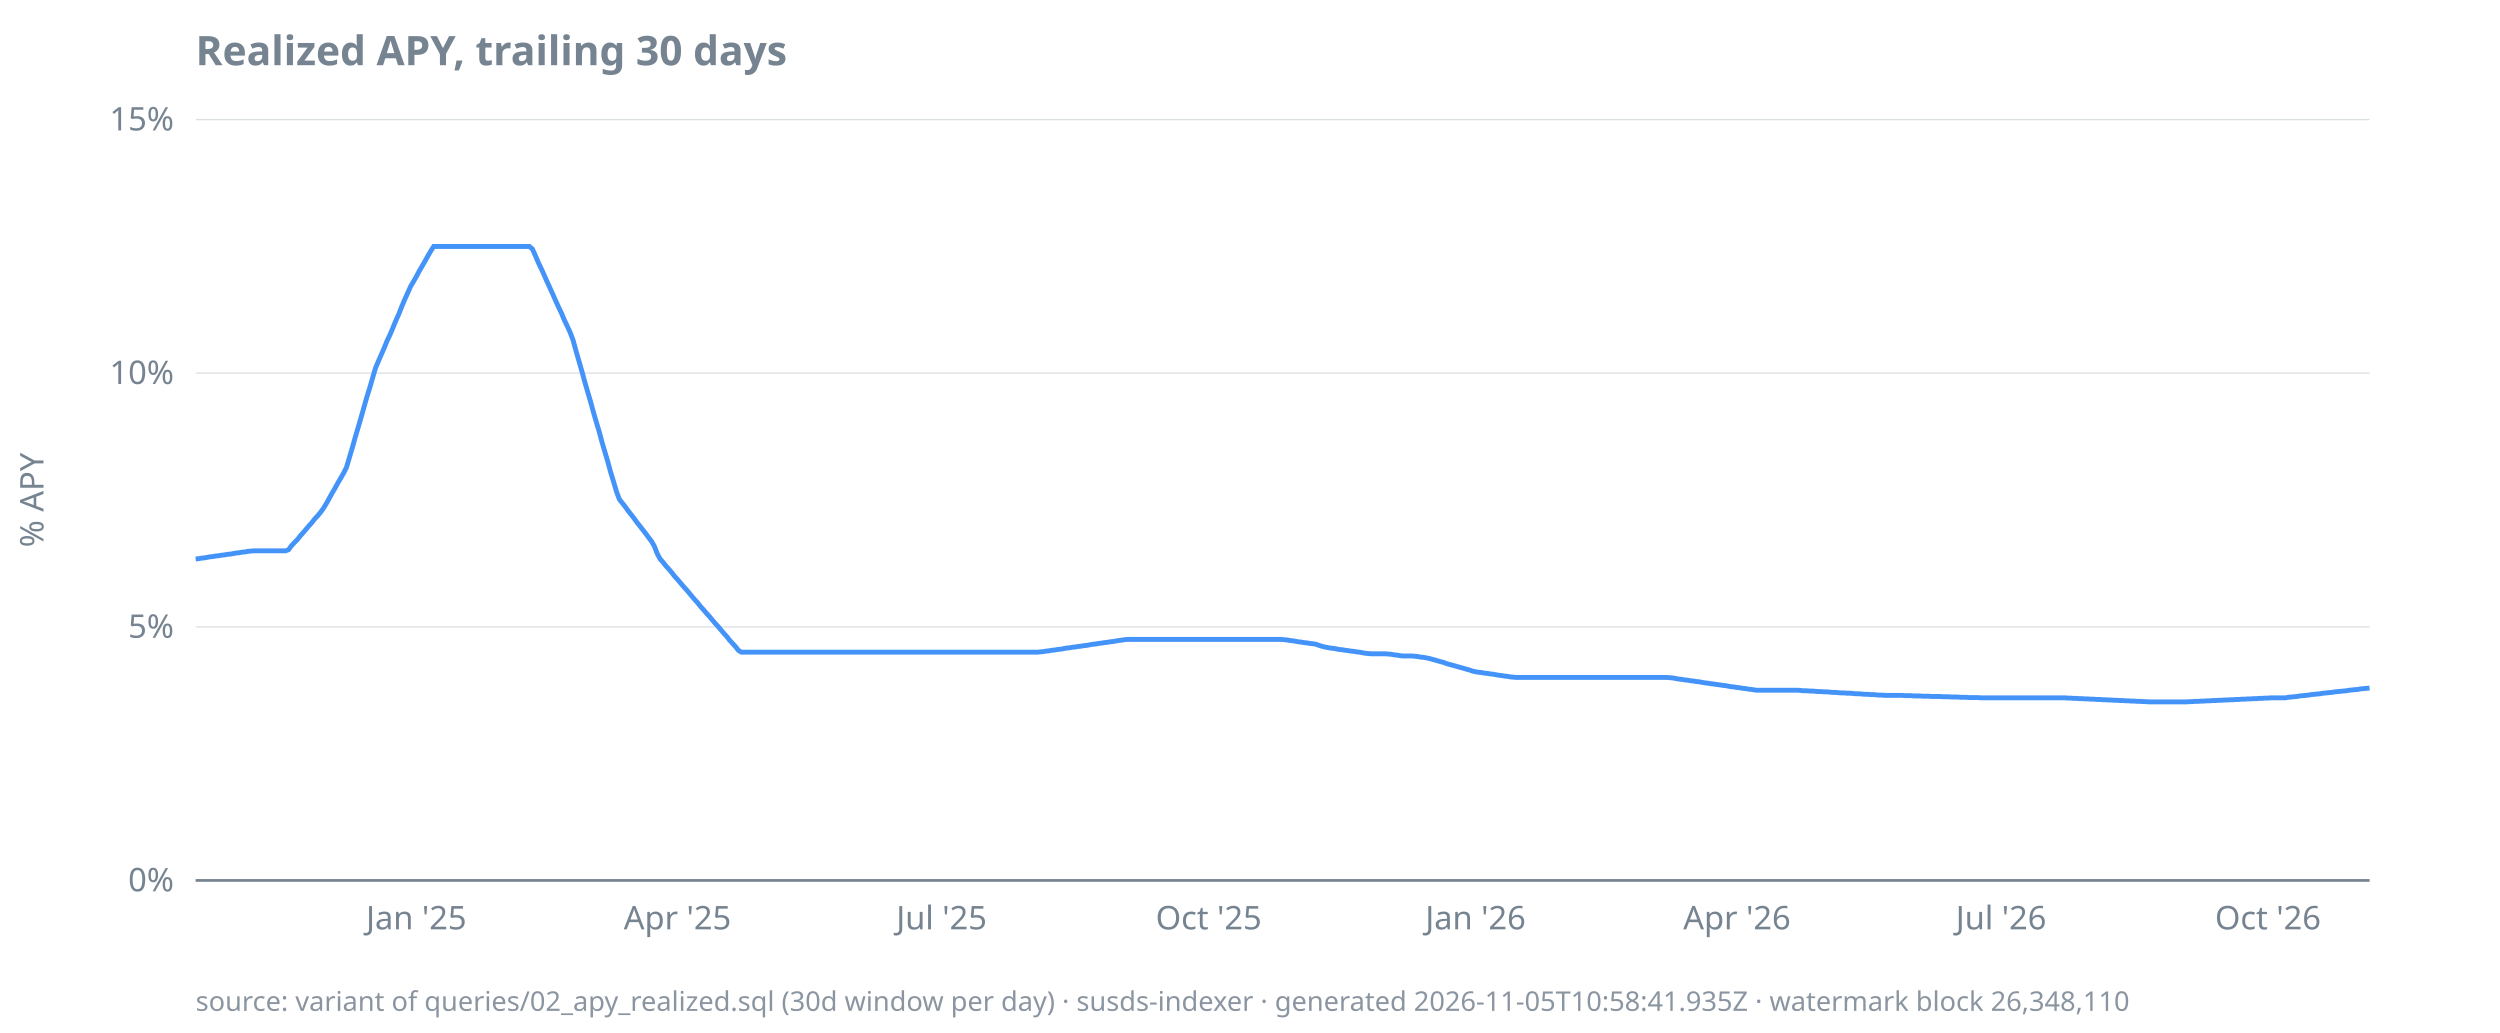
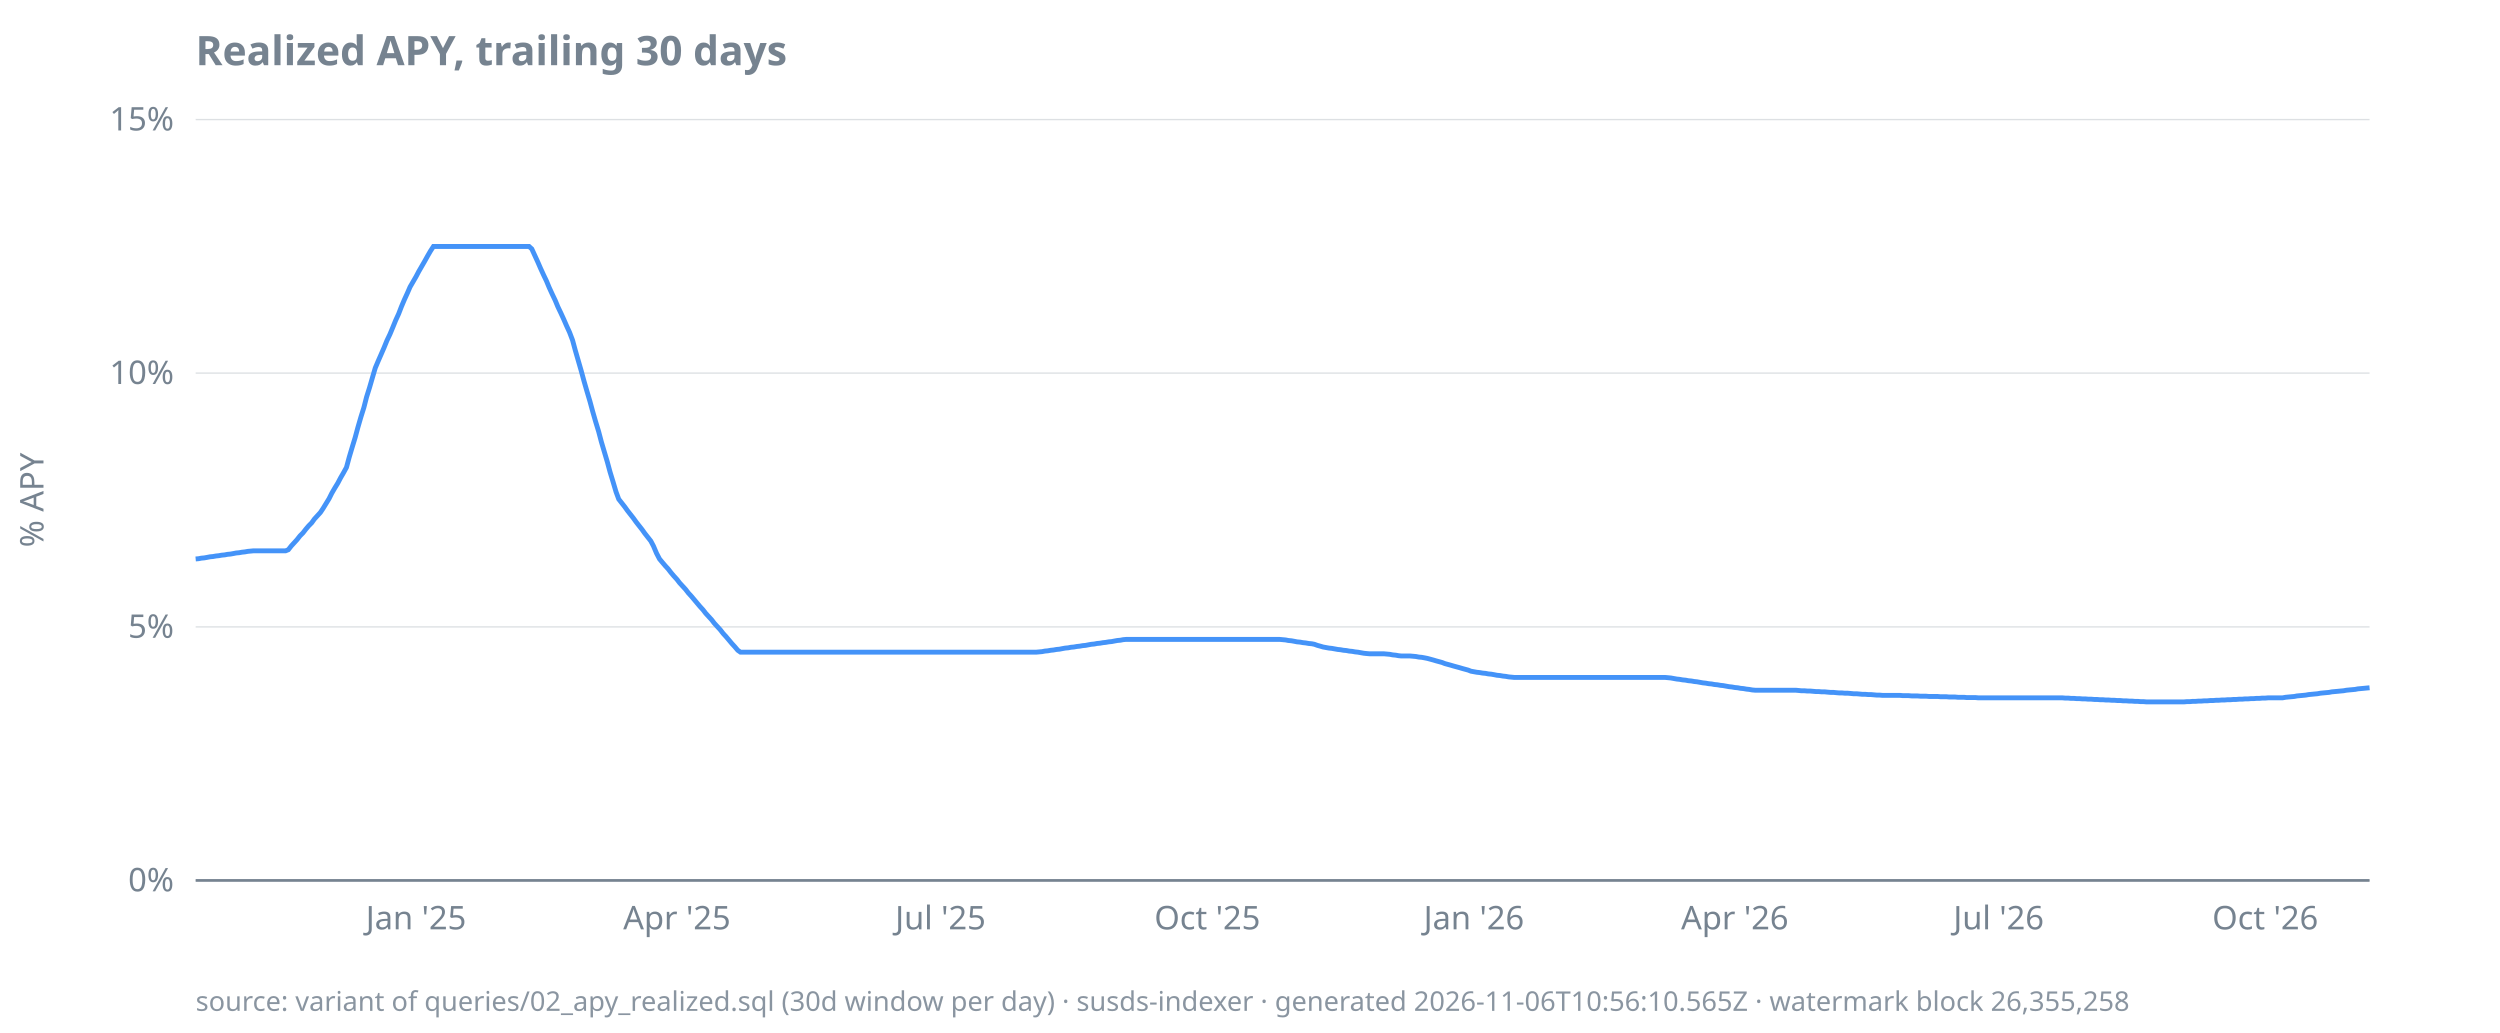
<svg xmlns="http://www.w3.org/2000/svg" width="920" height="380" viewBox="0 0 920 380">
  <style>
  text { font-family: ui-sans-serif, system-ui, sans-serif; font-size: 12px; fill: #768390; }
  .title { font-size: 15px; font-weight: 600; fill: #768390; }
  .footer { font-size: 10px; fill: #768390; opacity: 0.85; }
  .axis { stroke: #768390; stroke-width: 1; }
  .grid { stroke: #768390; stroke-width: 0.5; opacity: 0.25; }
  .line { stroke: #4493f8; stroke-width: 1.8; fill: none; }
  .pos { fill: #3fb950; }
  .neg { fill: #f85149; }
  @media (prefers-color-scheme: dark) {
    text, .title, .footer { fill: #9198a1; }
  }
</style>
  <text class="title" x="72" y="24">Realized APY, trailing 30 days</text>
  <text transform="rotate(-90)" x="-184" y="16" text-anchor="middle">% APY</text>
  <line class="grid" x1="72" x2="872" y1="324.0" y2="324.0" />
  <line class="grid" x1="72" x2="872" y1="230.7" y2="230.7" />
  <line class="grid" x1="72" x2="872" y1="137.3" y2="137.3" />
  <line class="grid" x1="72" x2="872" y1="44.0" y2="44.0" />
  <line class="axis" x1="72" x2="872" y1="324.0" y2="324.0" />
  <text x="64" y="328.0" text-anchor="end">0%</text>
  <text x="64" y="234.7" text-anchor="end">5%</text>
  <text x="64" y="141.3" text-anchor="end">10%</text>
  <text x="64" y="48.0" text-anchor="end">15%</text>
-   <text x="153.2" y="342" text-anchor="middle">Jan '25</text>
-   <text x="249.3" y="342" text-anchor="middle">Apr '25</text>
-   <text x="346.5" y="342" text-anchor="middle">Jul '25</text>
-   <text x="444.8" y="342" text-anchor="middle">Oct '25</text>
-   <text x="543.0" y="342" text-anchor="middle">Jan '26</text>
-   <text x="639.2" y="342" text-anchor="middle">Apr '26</text>
-   <text x="736.4" y="342" text-anchor="middle">Jul '26</text>
-   <text x="834.6" y="342" text-anchor="middle">Oct '26</text>
-   <path class="line" d="M72.0,205.7L73.1,205.6L74.1,205.4L75.2,205.3L76.3,205.1L77.3,204.9L78.4,204.8L79.5,204.6L80.5,204.5L81.6,204.3L82.7,204.2L83.7,204.0L84.8,203.9L85.9,203.7L87.0,203.5L88.0,203.4L89.1,203.2L90.2,203.1L91.2,202.9L92.3,202.8L93.4,202.7L94.4,202.7L95.5,202.7L96.6,202.7L97.6,202.7L98.7,202.7L99.8,202.7L100.8,202.7L101.9,202.7L103.0,202.7L104.0,202.7L105.1,202.7L106.2,202.3L107.2,200.9L108.3,199.7L109.4,198.6L110.5,197.2L111.5,196.1L112.6,194.8L113.7,193.5L114.7,192.4L115.8,191.0L116.9,189.8L117.9,188.6L119.0,187.1L120.1,185.3L121.1,183.5L122.2,181.5L123.3,179.6L124.3,177.8L125.4,175.9L126.5,174.0L127.5,172.0L128.6,168.3L129.7,164.6L130.7,161.0L131.8,157.3L132.9,153.5L133.9,150.0L135.0,146.1L136.1,142.6L137.2,138.8L138.2,135.4L139.3,132.8L140.4,130.3L141.4,128.0L142.5,125.3L143.6,123.0L144.6,120.6L145.7,117.9L146.8,115.5L147.8,112.9L148.9,110.3L150.0,107.9L151.0,105.6L152.1,103.7L153.2,101.8L154.2,99.9L155.3,98.0L156.4,96.1L157.4,94.3L158.5,92.4L159.6,90.7L160.7,90.7L161.7,90.7L162.8,90.7L163.9,90.7L164.9,90.7L166.0,90.7L167.1,90.7L168.1,90.7L169.2,90.7L170.3,90.7L171.3,90.7L172.4,90.7L173.5,90.7L174.5,90.7L175.6,90.7L176.7,90.7L177.7,90.7L178.8,90.7L179.9,90.7L180.9,90.7L182.0,90.7L183.1,90.7L184.1,90.7L185.2,90.7L186.3,90.7L187.4,90.7L188.4,90.7L189.5,90.7L190.6,90.7L191.6,90.7L192.7,90.7L193.8,90.7L194.8,90.7L195.9,91.6L197.0,94.0L198.0,96.4L199.1,98.7L200.2,101.1L201.2,103.4L202.3,105.8L203.4,108.2L204.4,110.5L205.5,112.9L206.6,115.2L207.6,117.6L208.7,119.9L209.8,122.3L210.9,125.2L211.9,128.9L213.0,132.7L214.1,136.5L215.1,140.2L216.2,144.0L217.3,147.7L218.3,151.4L219.4,155.2L220.5,158.8L221.5,162.6L222.6,166.3L223.7,170.0L224.7,173.7L225.8,177.3L226.9,181.0L227.9,183.7L229.0,185.1L230.1,186.5L231.1,187.9L232.2,189.3L233.3,190.7L234.3,192.1L235.4,193.5L236.5,194.9L237.6,196.3L238.6,197.7L239.7,199.1L240.8,201.0L241.8,203.6L242.9,205.7L244.0,206.9L245.0,208.2L246.1,209.4L247.2,210.7L248.2,212.0L249.3,213.2L250.4,214.5L251.4,215.7L252.5,216.9L253.6,218.2L254.6,219.4L255.7,220.7L256.8,221.9L257.8,223.2L258.9,224.4L260.0,225.7L261.1,226.9L262.1,228.1L263.2,229.4L264.3,230.6L265.3,231.8L266.4,233.1L267.5,234.3L268.5,235.6L269.6,236.8L270.7,238.0L271.7,239.3L272.8,240.0L273.9,240.0L274.9,240.0L276.0,240.0L277.1,240.0L278.1,240.0L279.2,240.0L280.3,240.0L281.3,240.0L282.4,240.0L283.5,240.0L284.6,240.0L285.6,240.0L286.7,240.0L287.8,240.0L288.8,240.0L289.9,240.0L291.0,240.0L292.0,240.0L293.1,240.0L294.2,240.0L295.2,240.0L296.3,240.0L297.4,240.0L298.4,240.0L299.5,240.0L300.6,240.0L301.6,240.0L302.7,240.0L303.8,240.0L304.8,240.0L305.9,240.0L307.0,240.0L308.0,240.0L309.1,240.0L310.2,240.0L311.3,240.0L312.3,240.0L313.4,240.0L314.5,240.0L315.5,240.0L316.6,240.0L317.7,240.0L318.7,240.0L319.8,240.0L320.9,240.0L321.9,240.0L323.0,240.0L324.1,240.0L325.1,240.0L326.2,240.0L327.3,240.0L328.3,240.0L329.4,240.0L330.5,240.0L331.5,240.0L332.6,240.0L333.7,240.0L334.8,240.0L335.8,240.0L336.9,240.0L338.0,240.0L339.0,240.0L340.1,240.0L341.2,240.0L342.2,240.0L343.3,240.0L344.4,240.0L345.4,240.0L346.5,240.0L347.6,240.0L348.6,240.0L349.7,240.0L350.8,240.0L351.8,240.0L352.9,240.0L354.0,240.0L355.0,240.0L356.1,240.0L357.2,240.0L358.2,240.0L359.3,240.0L360.4,240.0L361.5,240.0L362.5,240.0L363.6,240.0L364.7,240.0L365.7,240.0L366.8,240.0L367.9,240.0L368.9,240.0L370.0,240.0L371.1,240.0L372.1,240.0L373.2,240.0L374.3,240.0L375.3,240.0L376.4,240.0L377.5,240.0L378.5,240.0L379.6,240.0L380.7,240.0L381.7,240.0L382.8,239.9L383.9,239.8L385.0,239.6L386.0,239.5L387.1,239.3L388.2,239.2L389.2,239.0L390.3,238.9L391.4,238.7L392.4,238.5L393.5,238.4L394.6,238.2L395.6,238.1L396.7,237.9L397.8,237.8L398.8,237.6L399.9,237.5L401.0,237.3L402.0,237.1L403.1,237.0L404.2,236.8L405.2,236.7L406.3,236.5L407.4,236.4L408.4,236.2L409.5,236.1L410.6,235.9L411.7,235.7L412.7,235.6L413.8,235.4L414.9,235.3L415.9,235.3L417.0,235.3L418.1,235.3L419.1,235.3L420.2,235.3L421.3,235.3L422.3,235.3L423.4,235.3L424.5,235.3L425.5,235.3L426.6,235.3L427.7,235.3L428.7,235.3L429.8,235.3L430.9,235.3L431.9,235.3L433.0,235.3L434.1,235.3L435.2,235.3L436.2,235.3L437.3,235.3L438.4,235.3L439.4,235.3L440.5,235.3L441.6,235.3L442.6,235.3L443.7,235.3L444.8,235.3L445.8,235.3L446.9,235.3L448.0,235.3L449.0,235.3L450.1,235.3L451.2,235.3L452.2,235.3L453.3,235.3L454.4,235.3L455.4,235.3L456.5,235.3L457.6,235.3L458.6,235.3L459.7,235.3L460.8,235.3L461.9,235.3L462.9,235.3L464.0,235.3L465.1,235.3L466.1,235.3L467.2,235.3L468.3,235.3L469.3,235.3L470.4,235.3L471.5,235.3L472.5,235.4L473.6,235.5L474.7,235.7L475.7,235.8L476.8,236.0L477.9,236.2L478.9,236.3L480.0,236.5L481.1,236.6L482.1,236.8L483.2,236.9L484.3,237.1L485.4,237.5L486.4,237.8L487.5,238.1L488.6,238.3L489.6,238.5L490.7,238.6L491.8,238.8L492.8,239.0L493.9,239.1L495.0,239.3L496.0,239.4L497.1,239.6L498.2,239.7L499.2,239.9L500.3,240.0L501.4,240.2L502.4,240.4L503.5,240.5L504.6,240.6L505.6,240.6L506.7,240.6L507.8,240.6L508.8,240.6L509.9,240.6L511.0,240.7L512.1,240.8L513.1,241.0L514.2,241.1L515.3,241.3L516.3,241.4L517.4,241.4L518.5,241.4L519.5,241.4L520.6,241.5L521.7,241.6L522.7,241.8L523.8,241.9L524.9,242.1L525.9,242.3L527.0,242.6L528.1,242.9L529.1,243.2L530.2,243.5L531.3,243.8L532.3,244.2L533.4,244.5L534.5,244.8L535.6,245.1L536.6,245.4L537.7,245.7L538.8,246.0L539.8,246.3L540.9,246.6L542.0,247.0L543.0,247.2L544.1,247.4L545.2,247.5L546.2,247.7L547.3,247.8L548.4,248.0L549.4,248.1L550.5,248.3L551.6,248.5L552.6,248.6L553.7,248.8L554.8,248.9L555.8,249.1L556.9,249.2L558.0,249.3L559.0,249.3L560.1,249.3L561.2,249.3L562.3,249.3L563.3,249.3L564.4,249.3L565.5,249.3L566.5,249.3L567.6,249.3L568.7,249.3L569.7,249.3L570.8,249.3L571.9,249.3L572.9,249.3L574.0,249.3L575.1,249.3L576.1,249.3L577.2,249.3L578.3,249.3L579.3,249.3L580.4,249.3L581.5,249.3L582.5,249.3L583.6,249.3L584.7,249.3L585.8,249.3L586.8,249.3L587.9,249.3L589.0,249.3L590.0,249.3L591.1,249.3L592.2,249.3L593.2,249.3L594.3,249.3L595.4,249.3L596.4,249.3L597.5,249.3L598.6,249.3L599.6,249.3L600.7,249.3L601.8,249.3L602.8,249.3L603.9,249.3L605.0,249.3L606.0,249.3L607.1,249.3L608.2,249.3L609.2,249.3L610.3,249.3L611.4,249.3L612.5,249.3L613.5,249.3L614.6,249.4L615.7,249.5L616.7,249.7L617.8,249.9L618.9,250.0L619.9,250.2L621.0,250.3L622.1,250.5L623.1,250.6L624.2,250.8L625.3,250.9L626.3,251.1L627.4,251.3L628.5,251.4L629.5,251.6L630.6,251.7L631.7,251.9L632.7,252.0L633.8,252.2L634.9,252.3L636.0,252.5L637.0,252.7L638.1,252.8L639.2,253.0L640.2,253.1L641.3,253.3L642.4,253.4L643.4,253.6L644.5,253.7L645.6,253.9L646.6,254.0L647.7,254.0L648.8,254.0L649.8,254.0L650.9,254.0L652.0,254.0L653.0,254.0L654.1,254.0L655.2,254.0L656.2,254.0L657.3,254.0L658.4,254.0L659.4,254.0L660.5,254.0L661.6,254.0L662.7,254.1L663.7,254.2L664.8,254.2L665.9,254.3L666.9,254.3L668.0,254.4L669.1,254.5L670.1,254.5L671.2,254.6L672.3,254.6L673.3,254.7L674.4,254.8L675.5,254.8L676.5,254.9L677.6,255.0L678.7,255.0L679.7,255.1L680.8,255.1L681.9,255.2L682.9,255.3L684.0,255.3L685.1,255.4L686.2,255.5L687.2,255.5L688.3,255.6L689.4,255.6L690.4,255.7L691.5,255.8L692.6,255.8L693.6,255.9L694.7,255.9L695.8,255.9L696.8,255.9L697.9,255.9L699.0,255.9L700.0,255.9L701.1,256.0L702.2,256.0L703.2,256.0L704.3,256.1L705.4,256.1L706.4,256.1L707.5,256.2L708.6,256.2L709.7,256.2L710.7,256.3L711.8,256.3L712.9,256.3L713.9,256.3L715.0,256.4L716.1,256.4L717.1,256.4L718.2,256.5L719.3,256.5L720.3,256.5L721.4,256.6L722.5,256.6L723.5,256.6L724.6,256.7L725.7,256.7L726.7,256.7L727.8,256.7L728.9,256.8L729.9,256.8L731.0,256.8L732.1,256.8L733.1,256.8L734.2,256.8L735.3,256.8L736.4,256.8L737.4,256.8L738.5,256.8L739.6,256.8L740.6,256.8L741.7,256.8L742.8,256.8L743.8,256.8L744.9,256.8L746.0,256.8L747.0,256.8L748.1,256.8L749.2,256.8L750.2,256.8L751.3,256.8L752.4,256.8L753.4,256.8L754.5,256.8L755.6,256.8L756.6,256.8L757.7,256.8L758.8,256.8L759.9,256.8L760.9,256.9L762.0,256.9L763.1,257.0L764.1,257.0L765.2,257.1L766.3,257.1L767.3,257.2L768.4,257.2L769.5,257.3L770.5,257.3L771.6,257.4L772.7,257.4L773.7,257.5L774.8,257.5L775.9,257.6L776.9,257.6L778.0,257.7L779.1,257.7L780.1,257.8L781.2,257.8L782.3,257.9L783.3,257.9L784.4,258.0L785.5,258.0L786.6,258.1L787.6,258.1L788.7,258.2L789.8,258.2L790.8,258.3L791.9,258.3L793.0,258.3L794.0,258.3L795.1,258.3L796.2,258.3L797.2,258.3L798.3,258.3L799.4,258.3L800.4,258.3L801.5,258.3L802.6,258.3L803.6,258.3L804.7,258.3L805.8,258.2L806.8,258.2L807.9,258.1L809.0,258.1L810.1,258.0L811.1,258.0L812.2,257.9L813.3,257.9L814.3,257.8L815.4,257.8L816.5,257.7L817.5,257.7L818.6,257.6L819.7,257.6L820.7,257.5L821.8,257.5L822.9,257.4L823.9,257.4L825.0,257.3L826.1,257.3L827.1,257.2L828.2,257.2L829.3,257.1L830.3,257.1L831.4,257.0L832.5,257.0L833.5,256.9L834.6,256.9L835.7,256.8L836.8,256.8L837.8,256.8L838.9,256.8L840.0,256.8L841.0,256.8L842.1,256.6L843.2,256.5L844.2,256.4L845.3,256.3L846.4,256.1L847.4,256.0L848.5,255.9L849.6,255.8L850.6,255.6L851.7,255.5L852.8,255.4L853.8,255.3L854.9,255.1L856.0,255.0L857.0,254.9L858.1,254.8L859.2,254.6L860.3,254.5L861.3,254.4L862.4,254.3L863.5,254.2L864.5,254.0L865.6,253.9L866.7,253.8L867.7,253.7L868.8,253.5L869.9,253.4L870.9,253.3L872.0,253.2" />
-   <text class="footer" x="72" y="372">source: variant of queries/02_apy_realized.sql (30d window per day) · susds-indexer · generated 2026-11-05T10:58:41.935Z · watermark block 26,348,110</text>
+   <text x="153.1" y="342" text-anchor="middle">Jan '25</text>
+   <text x="249.1" y="342" text-anchor="middle">Apr '25</text>
+   <text x="346.1" y="342" text-anchor="middle">Jul '25</text>
+   <text x="444.3" y="342" text-anchor="middle">Oct '25</text>
+   <text x="542.4" y="342" text-anchor="middle">Jan '26</text>
+   <text x="638.4" y="342" text-anchor="middle">Apr '26</text>
+   <text x="735.5" y="342" text-anchor="middle">Jul '26</text>
+   <text x="833.6" y="342" text-anchor="middle">Oct '26</text>
+   <path class="line" d="M72.0,205.7L73.1,205.6L74.1,205.4L75.2,205.3L76.3,205.1L77.3,204.9L78.4,204.8L79.5,204.6L80.5,204.5L81.6,204.3L82.7,204.2L83.7,204.0L84.8,203.9L85.9,203.7L86.9,203.5L88.0,203.4L89.1,203.2L90.1,203.1L91.2,202.9L92.3,202.8L93.3,202.7L94.4,202.7L95.5,202.7L96.5,202.7L97.6,202.7L98.7,202.7L99.7,202.7L100.8,202.7L101.9,202.7L102.9,202.7L104.0,202.7L105.1,202.7L106.1,202.3L107.2,200.9L108.3,199.7L109.3,198.6L110.4,197.2L111.5,196.1L112.5,194.8L113.6,193.5L114.7,192.4L115.7,191.0L116.8,189.8L117.9,188.6L118.9,187.1L120.0,185.3L121.1,183.5L122.1,181.5L123.2,179.6L124.3,177.8L125.3,175.9L126.4,174.0L127.5,172.0L128.5,168.3L129.6,164.6L130.7,161.0L131.7,157.3L132.8,153.5L133.9,150.0L134.9,146.1L136.0,142.6L137.1,138.8L138.1,135.4L139.2,132.8L140.3,130.3L141.3,128.0L142.4,125.3L143.5,123.0L144.5,120.6L145.6,117.9L146.7,115.5L147.7,112.9L148.8,110.3L149.9,107.9L150.9,105.6L152.0,103.7L153.1,101.8L154.1,99.9L155.2,98.0L156.3,96.1L157.3,94.3L158.4,92.4L159.5,90.7L160.5,90.7L161.6,90.7L162.7,90.7L163.7,90.7L164.8,90.7L165.9,90.7L166.9,90.7L168.0,90.7L169.1,90.7L170.1,90.7L171.2,90.7L172.3,90.7L173.3,90.7L174.4,90.7L175.5,90.7L176.5,90.7L177.6,90.7L178.7,90.7L179.7,90.7L180.8,90.7L181.9,90.7L182.9,90.7L184.0,90.7L185.1,90.7L186.1,90.7L187.2,90.7L188.3,90.7L189.3,90.7L190.4,90.7L191.5,90.7L192.5,90.7L193.6,90.7L194.7,90.7L195.7,91.6L196.8,94.0L197.9,96.4L198.9,98.7L200.0,101.1L201.1,103.4L202.1,105.8L203.2,108.2L204.3,110.5L205.3,112.9L206.4,115.2L207.5,117.6L208.5,119.9L209.6,122.3L210.7,125.2L211.7,128.9L212.8,132.7L213.9,136.5L214.9,140.2L216.0,144.0L217.1,147.7L218.1,151.4L219.2,155.2L220.3,158.8L221.3,162.6L222.4,166.3L223.5,170.0L224.5,173.7L225.6,177.3L226.7,181.0L227.7,183.7L228.8,185.1L229.9,186.5L230.9,187.9L232.0,189.3L233.1,190.7L234.1,192.1L235.2,193.5L236.3,194.9L237.3,196.3L238.4,197.7L239.5,199.1L240.5,201.0L241.6,203.6L242.7,205.7L243.7,206.9L244.8,208.2L245.9,209.4L246.9,210.7L248.0,212.0L249.1,213.2L250.1,214.5L251.2,215.7L252.3,216.9L253.3,218.2L254.4,219.4L255.5,220.7L256.5,221.9L257.6,223.2L258.7,224.4L259.7,225.7L260.8,226.9L261.9,228.1L262.9,229.4L264.0,230.6L265.1,231.8L266.1,233.1L267.2,234.3L268.3,235.6L269.3,236.8L270.4,238.0L271.5,239.3L272.5,240.0L273.6,240.0L274.7,240.0L275.7,240.0L276.8,240.0L277.9,240.0L278.9,240.0L280.0,240.0L281.1,240.0L282.1,240.0L283.2,240.0L284.3,240.0L285.3,240.0L286.4,240.0L287.5,240.0L288.5,240.0L289.6,240.0L290.7,240.0L291.7,240.0L292.8,240.0L293.9,240.0L294.9,240.0L296.0,240.0L297.1,240.0L298.1,240.0L299.2,240.0L300.3,240.0L301.3,240.0L302.4,240.0L303.5,240.0L304.5,240.0L305.6,240.0L306.7,240.0L307.7,240.0L308.8,240.0L309.9,240.0L310.9,240.0L312.0,240.0L313.1,240.0L314.1,240.0L315.2,240.0L316.3,240.0L317.3,240.0L318.4,240.0L319.5,240.0L320.5,240.0L321.6,240.0L322.7,240.0L323.7,240.0L324.8,240.0L325.9,240.0L326.9,240.0L328.0,240.0L329.1,240.0L330.1,240.0L331.2,240.0L332.3,240.0L333.3,240.0L334.4,240.0L335.5,240.0L336.5,240.0L337.6,240.0L338.7,240.0L339.7,240.0L340.8,240.0L341.9,240.0L342.9,240.0L344.0,240.0L345.1,240.0L346.1,240.0L347.2,240.0L348.3,240.0L349.3,240.0L350.4,240.0L351.5,240.0L352.5,240.0L353.6,240.0L354.7,240.0L355.7,240.0L356.8,240.0L357.9,240.0L358.9,240.0L360.0,240.0L361.1,240.0L362.1,240.0L363.2,240.0L364.3,240.0L365.3,240.0L366.4,240.0L367.5,240.0L368.5,240.0L369.6,240.0L370.7,240.0L371.7,240.0L372.8,240.0L373.9,240.0L374.9,240.0L376.0,240.0L377.1,240.0L378.1,240.0L379.2,240.0L380.3,240.0L381.3,240.0L382.4,239.9L383.5,239.8L384.5,239.6L385.6,239.5L386.7,239.3L387.7,239.2L388.8,239.0L389.9,238.9L390.9,238.7L392.0,238.5L393.1,238.4L394.1,238.2L395.2,238.1L396.3,237.9L397.3,237.8L398.4,237.6L399.5,237.5L400.5,237.3L401.6,237.1L402.7,237.0L403.7,236.8L404.8,236.7L405.9,236.5L406.9,236.4L408.0,236.2L409.1,236.1L410.1,235.9L411.2,235.7L412.3,235.6L413.3,235.4L414.4,235.3L415.5,235.3L416.5,235.3L417.6,235.3L418.7,235.3L419.7,235.3L420.8,235.3L421.9,235.3L422.9,235.3L424.0,235.3L425.1,235.3L426.1,235.3L427.2,235.3L428.3,235.3L429.3,235.3L430.4,235.3L431.5,235.3L432.5,235.3L433.6,235.3L434.7,235.3L435.7,235.3L436.8,235.3L437.9,235.3L438.9,235.3L440.0,235.3L441.1,235.3L442.1,235.3L443.2,235.3L444.3,235.3L445.3,235.3L446.4,235.3L447.5,235.3L448.5,235.3L449.6,235.3L450.7,235.3L451.7,235.3L452.8,235.3L453.9,235.3L454.9,235.3L456.0,235.3L457.1,235.3L458.1,235.3L459.2,235.3L460.3,235.3L461.3,235.3L462.4,235.3L463.5,235.3L464.5,235.3L465.6,235.3L466.7,235.3L467.7,235.3L468.8,235.3L469.9,235.3L470.9,235.3L472.0,235.4L473.1,235.5L474.1,235.7L475.2,235.8L476.3,236.0L477.3,236.2L478.4,236.3L479.5,236.5L480.5,236.6L481.6,236.8L482.7,236.9L483.7,237.1L484.8,237.5L485.9,237.8L486.9,238.1L488.0,238.3L489.1,238.5L490.1,238.6L491.2,238.8L492.3,239.0L493.3,239.1L494.4,239.3L495.5,239.4L496.5,239.6L497.6,239.7L498.7,239.9L499.7,240.0L500.8,240.2L501.9,240.4L502.9,240.5L504.0,240.6L505.1,240.6L506.1,240.6L507.2,240.6L508.3,240.6L509.3,240.6L510.4,240.7L511.5,240.8L512.5,241.0L513.6,241.1L514.7,241.3L515.7,241.4L516.8,241.4L517.9,241.4L518.9,241.4L520.0,241.5L521.1,241.6L522.1,241.8L523.2,241.9L524.3,242.1L525.3,242.3L526.4,242.6L527.5,242.9L528.5,243.2L529.6,243.5L530.7,243.8L531.7,244.2L532.8,244.5L533.9,244.8L534.9,245.1L536.0,245.4L537.1,245.7L538.1,246.0L539.2,246.3L540.3,246.6L541.3,247.0L542.4,247.2L543.5,247.4L544.5,247.5L545.6,247.7L546.7,247.8L547.7,248.0L548.8,248.1L549.9,248.3L550.9,248.5L552.0,248.6L553.1,248.8L554.1,248.9L555.2,249.1L556.3,249.2L557.3,249.3L558.4,249.3L559.5,249.3L560.5,249.3L561.6,249.3L562.7,249.3L563.7,249.3L564.8,249.3L565.9,249.3L566.9,249.3L568.0,249.3L569.1,249.3L570.1,249.3L571.2,249.3L572.3,249.3L573.3,249.3L574.4,249.3L575.5,249.3L576.5,249.3L577.6,249.3L578.7,249.3L579.7,249.3L580.8,249.3L581.9,249.3L582.9,249.3L584.0,249.3L585.1,249.3L586.1,249.3L587.2,249.3L588.3,249.3L589.3,249.3L590.4,249.3L591.5,249.3L592.5,249.3L593.6,249.3L594.7,249.3L595.7,249.3L596.8,249.3L597.9,249.3L598.9,249.3L600.0,249.3L601.1,249.3L602.1,249.3L603.2,249.3L604.3,249.3L605.3,249.3L606.4,249.3L607.5,249.3L608.5,249.3L609.6,249.3L610.7,249.3L611.7,249.3L612.8,249.3L613.9,249.4L614.9,249.5L616.0,249.7L617.1,249.9L618.1,250.0L619.2,250.2L620.3,250.3L621.3,250.5L622.4,250.6L623.5,250.8L624.5,250.9L625.6,251.1L626.7,251.3L627.7,251.4L628.8,251.6L629.9,251.7L630.9,251.9L632.0,252.0L633.1,252.2L634.1,252.3L635.2,252.5L636.3,252.7L637.3,252.8L638.4,253.0L639.5,253.1L640.5,253.3L641.6,253.4L642.7,253.6L643.7,253.7L644.8,253.9L645.9,254.0L646.9,254.0L648.0,254.0L649.1,254.0L650.1,254.0L651.2,254.0L652.3,254.0L653.3,254.0L654.4,254.0L655.5,254.0L656.5,254.0L657.6,254.0L658.7,254.0L659.7,254.0L660.8,254.0L661.9,254.1L662.9,254.2L664.0,254.2L665.1,254.3L666.1,254.3L667.2,254.4L668.3,254.5L669.3,254.5L670.4,254.6L671.5,254.6L672.5,254.7L673.6,254.8L674.7,254.8L675.7,254.9L676.8,255.0L677.9,255.0L678.9,255.1L680.0,255.1L681.1,255.2L682.1,255.3L683.2,255.3L684.3,255.4L685.3,255.5L686.4,255.5L687.5,255.6L688.5,255.6L689.6,255.7L690.7,255.8L691.7,255.8L692.8,255.9L693.9,255.9L694.9,255.9L696.0,255.9L697.1,255.9L698.1,255.9L699.2,255.9L700.3,256.0L701.3,256.0L702.4,256.0L703.5,256.1L704.5,256.1L705.6,256.1L706.7,256.2L707.7,256.2L708.8,256.2L709.9,256.3L710.9,256.3L712.0,256.3L713.1,256.3L714.1,256.4L715.2,256.4L716.3,256.4L717.3,256.5L718.4,256.5L719.5,256.5L720.5,256.6L721.6,256.6L722.7,256.6L723.7,256.7L724.8,256.7L725.9,256.7L726.9,256.7L728.0,256.8L729.1,256.8L730.1,256.8L731.2,256.8L732.3,256.8L733.3,256.8L734.4,256.8L735.5,256.8L736.5,256.8L737.6,256.8L738.7,256.8L739.7,256.8L740.8,256.8L741.9,256.8L742.9,256.8L744.0,256.8L745.1,256.8L746.1,256.8L747.2,256.8L748.3,256.8L749.3,256.8L750.4,256.8L751.5,256.8L752.5,256.8L753.6,256.8L754.7,256.8L755.7,256.8L756.8,256.8L757.9,256.8L758.9,256.8L760.0,256.9L761.1,256.9L762.1,257.0L763.2,257.0L764.3,257.1L765.3,257.1L766.4,257.2L767.5,257.2L768.5,257.3L769.6,257.3L770.7,257.4L771.7,257.4L772.8,257.5L773.9,257.5L774.9,257.6L776.0,257.6L777.1,257.7L778.1,257.7L779.2,257.8L780.3,257.8L781.3,257.9L782.4,257.9L783.5,258.0L784.5,258.0L785.6,258.1L786.7,258.1L787.7,258.2L788.8,258.2L789.9,258.3L790.9,258.3L792.0,258.3L793.1,258.3L794.1,258.3L795.2,258.3L796.3,258.3L797.3,258.3L798.4,258.3L799.5,258.3L800.5,258.3L801.6,258.3L802.7,258.3L803.7,258.3L804.8,258.2L805.9,258.2L806.9,258.1L808.0,258.1L809.1,258.0L810.1,258.0L811.2,257.9L812.3,257.9L813.3,257.8L814.4,257.8L815.5,257.7L816.5,257.7L817.6,257.6L818.7,257.6L819.7,257.5L820.8,257.5L821.9,257.4L822.9,257.4L824.0,257.3L825.1,257.3L826.1,257.2L827.2,257.2L828.3,257.1L829.3,257.1L830.4,257.0L831.5,257.0L832.5,256.9L833.6,256.9L834.7,256.8L835.7,256.8L836.8,256.8L837.9,256.8L838.9,256.8L840.0,256.8L841.1,256.6L842.1,256.5L843.2,256.4L844.3,256.3L845.3,256.1L846.4,256.0L847.5,255.9L848.5,255.8L849.6,255.6L850.7,255.5L851.7,255.4L852.8,255.3L853.9,255.1L854.9,255.0L856.0,254.9L857.1,254.8L858.1,254.6L859.2,254.5L860.3,254.4L861.3,254.3L862.4,254.2L863.5,254.0L864.5,253.9L865.6,253.8L866.7,253.7L867.7,253.5L868.8,253.4L869.9,253.3L870.9,253.2L872.0,253.1" />
+   <text class="footer" x="72" y="372">source: variant of queries/02_apy_realized.sql (30d window per day) · susds-indexer · generated 2026-11-06T10:56:10.565Z · watermark block 26,355,258</text>
</svg>
